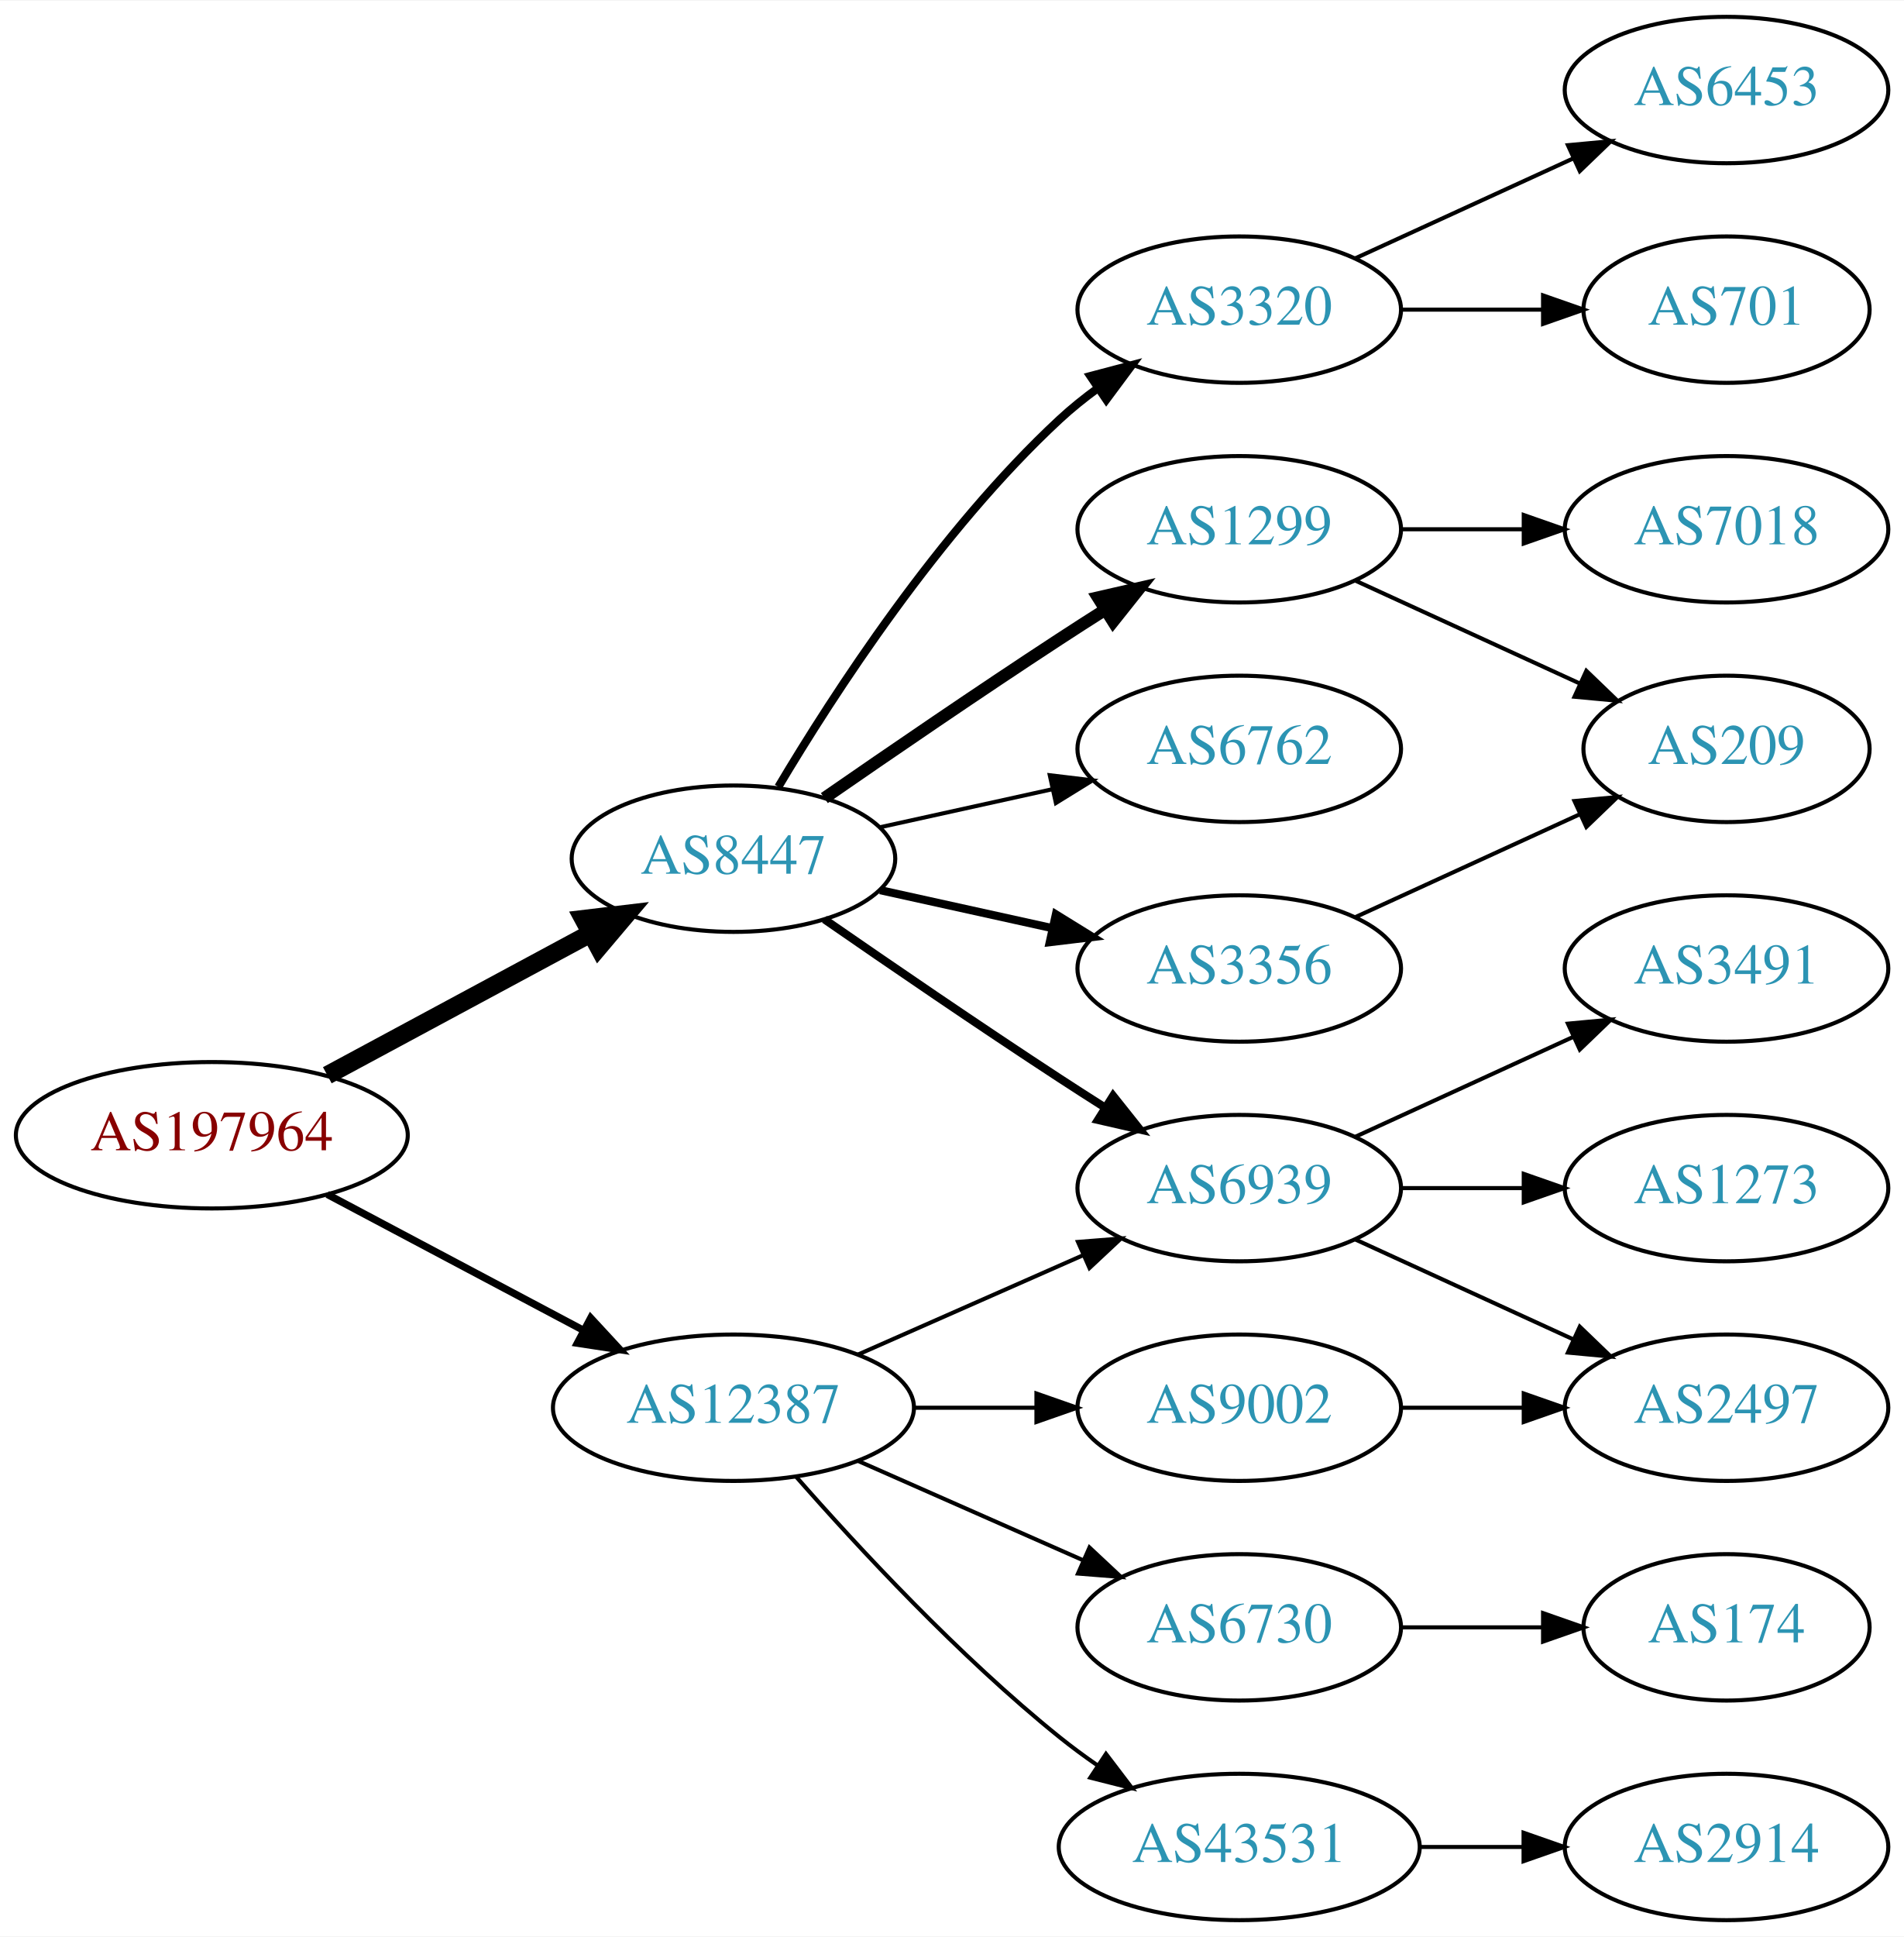
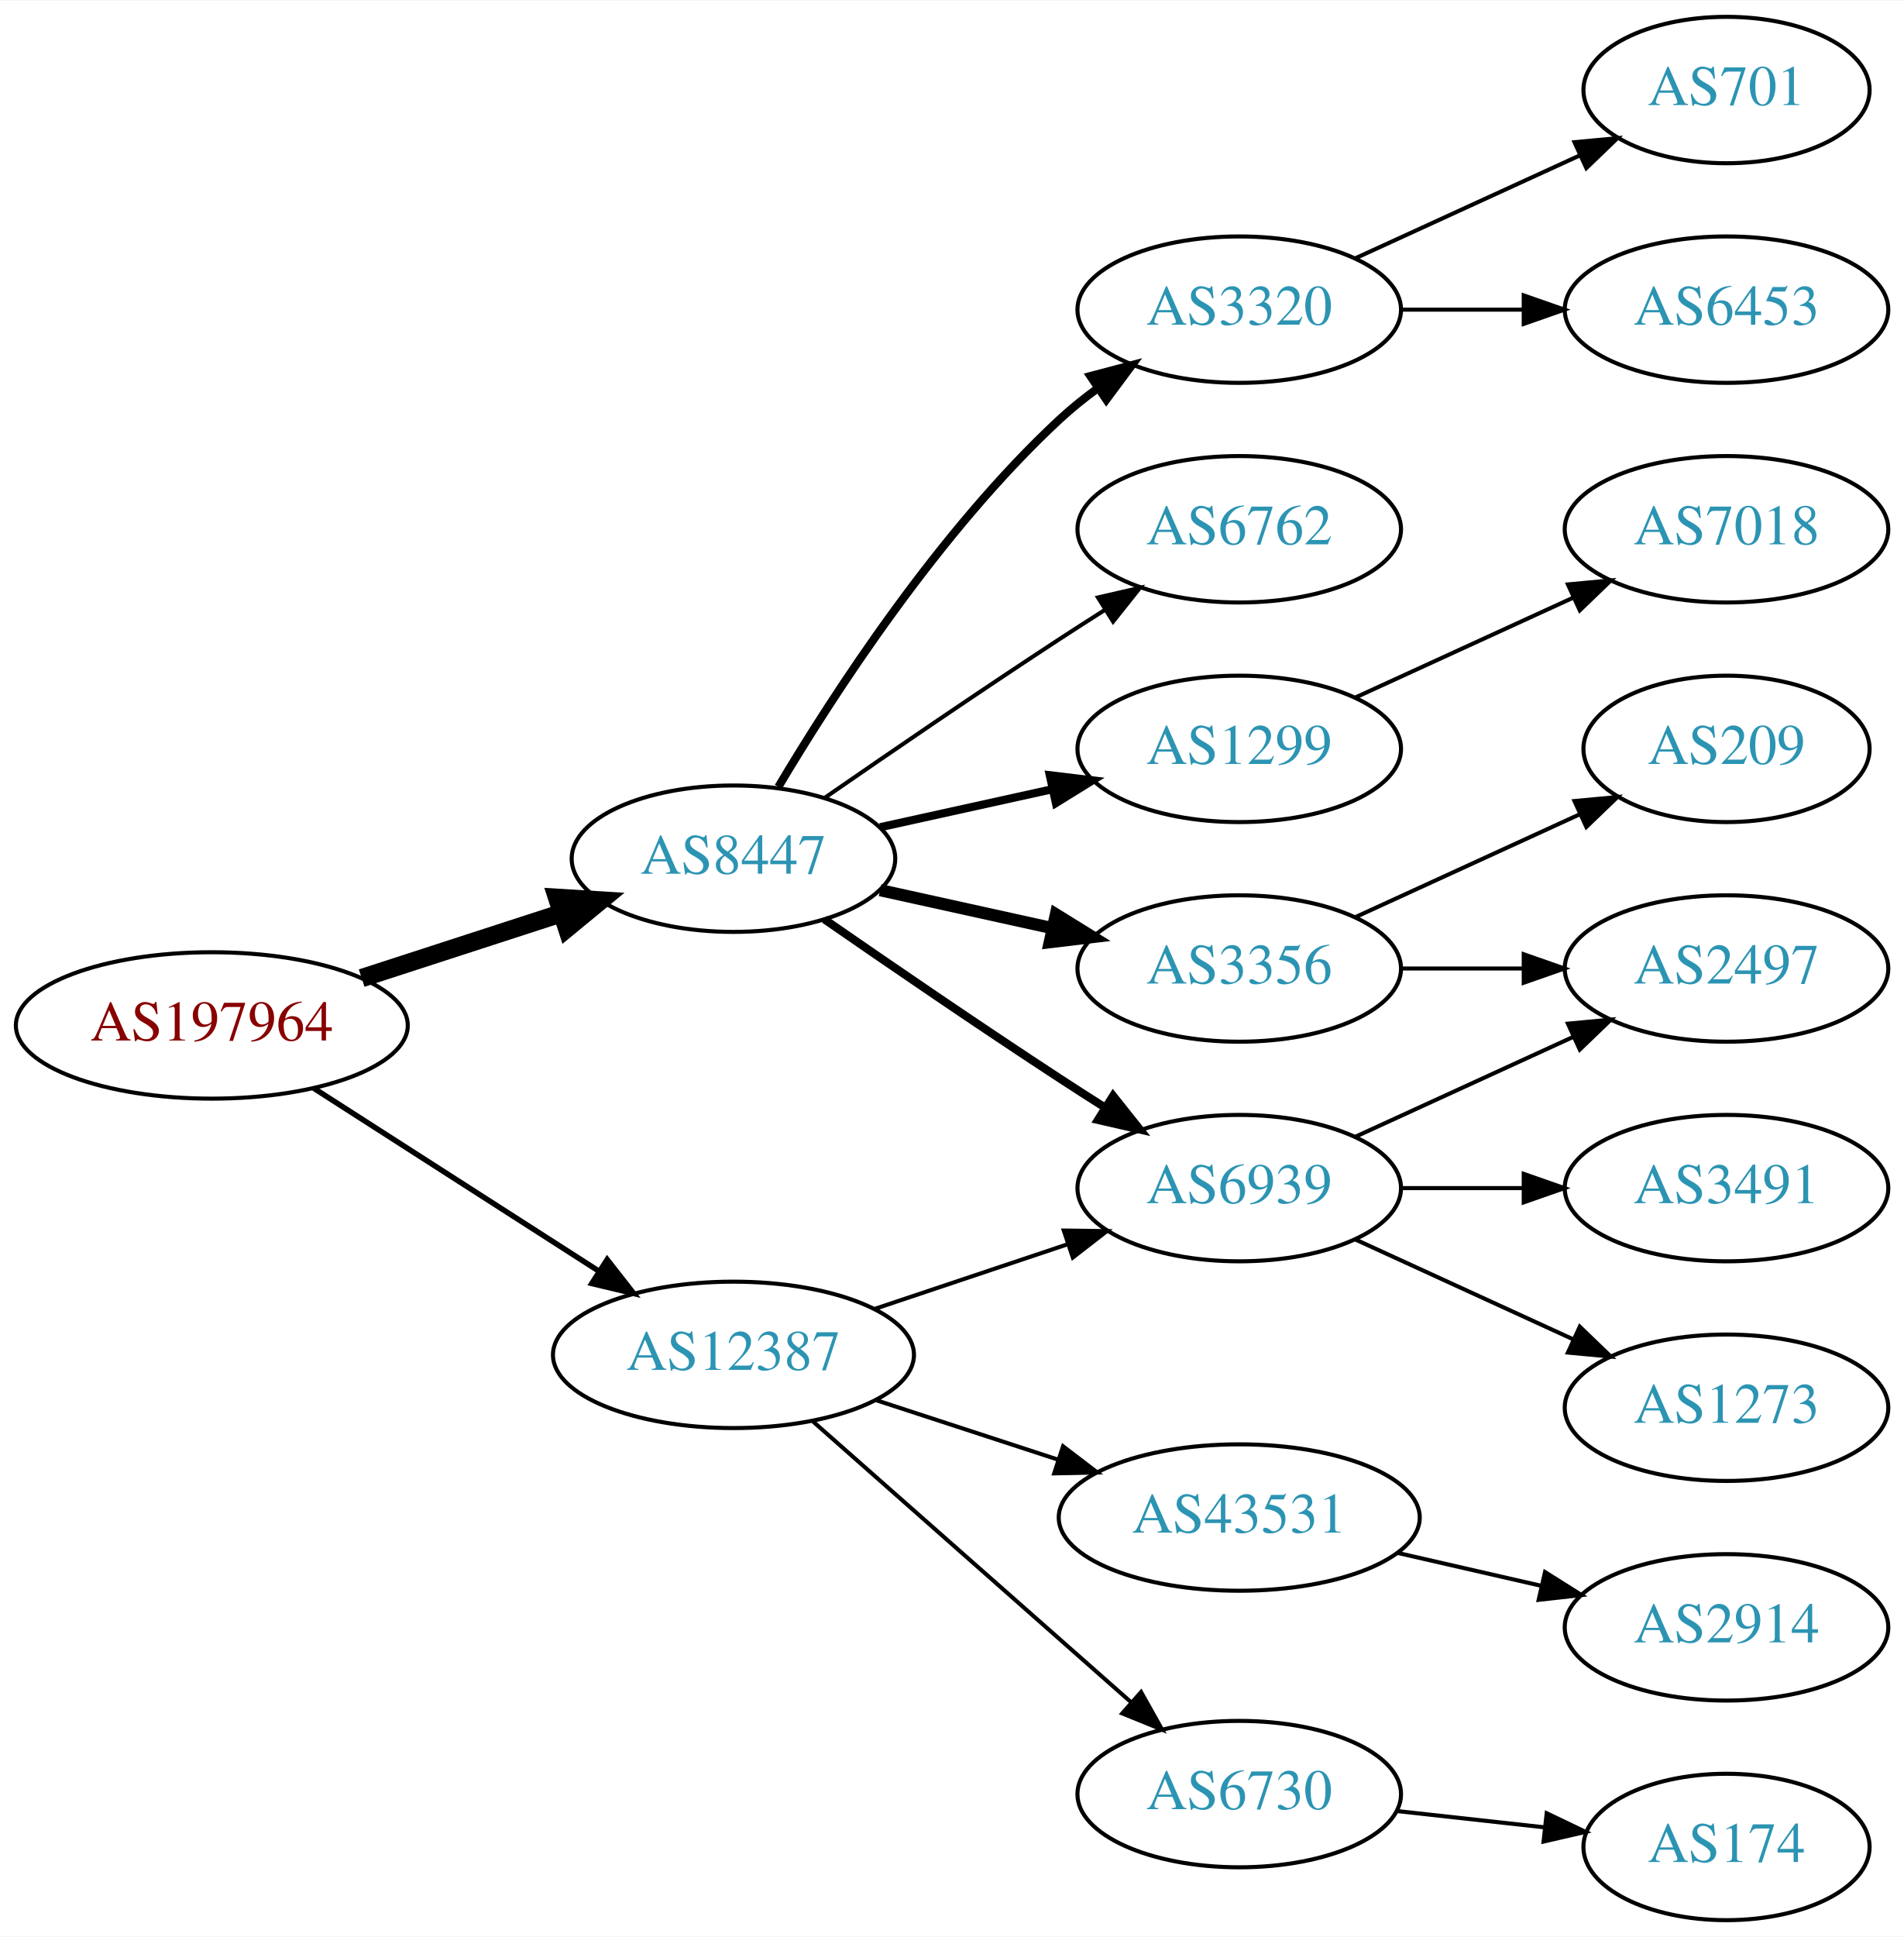
<svg xmlns="http://www.w3.org/2000/svg" xmlns:xlink="http://www.w3.org/1999/xlink" width="468pt" height="476pt" viewBox="0.00 0.00 468.27 476.00">
  <g id="graph0" class="graph" transform="scale(1 1) rotate(0) translate(4 472)">
    <polygon fill="white" stroke="none" points="-4,4 -4,-472 464.269,-472 464.269,4 -4,4" />
    <g id="node1" class="node">
      <g id="a_node1">
        <a xlink:href="/asn/197964" xlink:title="AS197964 ~ Julius Blum GmbH [AT]">
-           <ellipse fill="#ffffff" stroke="black" cx="48.096" cy="-193" rx="48.192" ry="18" />
-           <text text-anchor="middle" x="48.096" y="-189.3" font-family="Times,serif" font-size="14.00" fill="#880000">AS197964</text>
+           <ellipse fill="#ffffff" stroke="black" cx="48.096" cy="-220" rx="48.192" ry="18" />
+           <text text-anchor="middle" x="48.096" y="-216.3" font-family="Times,serif" font-size="14.00" fill="#880000">AS197964</text>
        </a>
      </g>
    </g>
    <g id="node2" class="node">
      <g id="a_node2">
        <a xlink:href="/asn/8447" xlink:title="AS8447 ~ A1 Telekom Austria AG [AT]">
          <ellipse fill="#ffffff" stroke="black" cx="176.388" cy="-261" rx="39.794" ry="18" />
          <text text-anchor="middle" x="176.388" y="-257.3" font-family="Times,serif" font-size="14.00" fill="#2c94b3">AS8447</text>
        </a>
      </g>
    </g>
    <g id="edge1" class="edge">
-       <path fill="none" stroke="black" stroke-width="4.5" d="M76.499,-207.755C95.498,-217.985 120.934,-231.68 141.251,-242.62" />
-       <polygon fill="black" stroke="black" stroke-width="4.5" points="139.512,-246.155 150.184,-247.429 143.246,-239.222 139.512,-246.155" />
+       <path fill="none" stroke="black" stroke-width="4.5" d="M84.948,-231.639C100.287,-236.619 118.287,-242.463 134.173,-247.62" />
+       <polygon fill="black" stroke="black" stroke-width="4.5" points="133.021,-251.386 143.748,-250.728 135.452,-243.895 133.021,-251.386" />
    </g>
    <g id="node3" class="node">
      <g id="a_node3">
        <a xlink:href="/asn/12387" xlink:title="AS12387 ~ TON Total optical Networks AG [CH]">
-           <ellipse fill="#ffffff" stroke="black" cx="176.388" cy="-126" rx="44.393" ry="18" />
-           <text text-anchor="middle" x="176.388" y="-122.3" font-family="Times,serif" font-size="14.00" fill="#2c94b3">AS12387</text>
+           <ellipse fill="#ffffff" stroke="black" cx="176.388" cy="-139" rx="44.393" ry="18" />
+           <text text-anchor="middle" x="176.388" y="-135.3" font-family="Times,serif" font-size="14.00" fill="#2c94b3">AS12387</text>
        </a>
      </g>
    </g>
    <g id="edge2" class="edge">
-       <path fill="none" stroke="black" stroke-width="1.8" d="M76.499,-178.462C94.995,-168.65 119.591,-155.601 139.626,-144.972" />
-       <polygon fill="black" stroke="black" stroke-width="1.8" points="141.278,-148.058 148.471,-140.279 137.997,-141.874 141.278,-148.058" />
+       <path fill="none" stroke="black" stroke-width="1.35" d="M73.147,-204.574C93.024,-191.826 121.421,-173.613 143.246,-159.615" />
+       <polygon fill="black" stroke="black" stroke-width="1.35" points="145.325,-162.439 151.853,-154.095 141.546,-156.547 145.325,-162.439" />
    </g>
    <g id="node4" class="node">
      <g id="a_node4">
-         <a xlink:href="/asn/1299" xlink:title="AS1299 ~ Telia Carrier [EU]">
-           <ellipse fill="#ffffff" stroke="black" cx="300.78" cy="-342" rx="39.794" ry="18" />
-           <text text-anchor="middle" x="300.78" y="-338.3" font-family="Times,serif" font-size="14.00" fill="#2c94b3">AS1299</text>
-         </a>
-       </g>
-     </g>
-     <g id="edge3" class="edge">
-       <path fill="none" stroke="black" stroke-width="3" d="M198.745,-275.901C214.596,-286.877 236.799,-302.079 256.584,-315 260.166,-317.339 263.936,-319.759 267.696,-322.144" />
-       <polygon fill="black" stroke="black" stroke-width="3" points="266.03,-325.231 276.357,-327.596 269.759,-319.307 266.03,-325.231" />
-     </g>
-     <g id="node5" class="node">
-       <g id="a_node5">
        <a xlink:href="/asn/3320" xlink:title="AS3320 ~ DTAG [DE]">
          <ellipse fill="#ffffff" stroke="black" cx="300.78" cy="-396" rx="39.794" ry="18" />
          <text text-anchor="middle" x="300.78" y="-392.3" font-family="Times,serif" font-size="14.00" fill="#2c94b3">AS3320</text>
        </a>
      </g>
    </g>
-     <g id="edge4" class="edge">
+     <g id="edge3" class="edge">
      <path fill="none" stroke="black" stroke-width="2" d="M187.433,-278.671C201.004,-301.472 226.937,-341.472 256.584,-369 259.49,-371.699 262.703,-374.28 266.027,-376.703" />
      <polygon fill="black" stroke="black" stroke-width="2" points="264.162,-379.667 274.405,-382.375 268.087,-373.87 264.162,-379.667" />
    </g>
-     <g id="node6" class="node">
-       <g id="a_node6">
-         <a xlink:href="/asn/6762" xlink:title="AS6762 ~ TELECOM ITALIA SPARKLE S.p.A. [IT]">
-           <ellipse fill="#ffffff" stroke="black" cx="300.78" cy="-288" rx="39.794" ry="18" />
-           <text text-anchor="middle" x="300.78" y="-284.3" font-family="Times,serif" font-size="14.00" fill="#2c94b3">AS6762</text>
-         </a>
-       </g>
-     </g>
-     <g id="edge5" class="edge">
-       <path fill="none" stroke="black" d="M212.46,-268.737C225.647,-271.646 240.827,-274.995 254.793,-278.076" />
-       <polygon fill="black" stroke="black" points="254.183,-281.525 264.702,-280.262 255.691,-274.69 254.183,-281.525" />
-     </g>
-     <g id="node7" class="node">
-       <g id="a_node7">
+     <g id="node5" class="node">
+       <g id="a_node5">
        <a xlink:href="/asn/3356" xlink:title="AS3356 ~ Level 3 Parent, LLC [US]">
          <ellipse fill="#ffffff" stroke="black" cx="300.78" cy="-234" rx="39.794" ry="18" />
          <text text-anchor="middle" x="300.78" y="-230.3" font-family="Times,serif" font-size="14.00" fill="#2c94b3">AS3356</text>
        </a>
      </g>
    </g>
-     <g id="edge6" class="edge">
-       <path fill="none" stroke="black" stroke-width="2" d="M212.46,-253.263C225.647,-250.354 240.827,-247.005 254.793,-243.924" />
-       <polygon fill="black" stroke="black" stroke-width="2" points="255.691,-247.31 264.702,-241.738 254.183,-240.475 255.691,-247.31" />
-     </g>
-     <g id="node8" class="node">
-       <g id="a_node8">
+     <g id="edge4" class="edge">
+       <path fill="none" stroke="black" stroke-width="3" d="M212.46,-253.263C225.647,-250.354 240.827,-247.005 254.793,-243.924" />
+       <polygon fill="black" stroke="black" stroke-width="3" points="255.691,-247.31 264.702,-241.738 254.183,-240.475 255.691,-247.31" />
+     </g>
+     <g id="node6" class="node">
+       <g id="a_node6">
        <a xlink:href="/asn/6939" xlink:title="AS6939 ~ Hurricane Electric LLC [US]">
          <ellipse fill="#ffffff" stroke="black" cx="300.78" cy="-180" rx="39.794" ry="18" />
          <text text-anchor="middle" x="300.78" y="-176.3" font-family="Times,serif" font-size="14.00" fill="#2c94b3">AS6939</text>
        </a>
      </g>
    </g>
-     <g id="edge7" class="edge">
+     <g id="edge5" class="edge">
      <path fill="none" stroke="black" stroke-width="2" d="M198.745,-246.099C214.596,-235.123 236.799,-219.921 256.584,-207 260.166,-204.661 263.936,-202.241 267.696,-199.856" />
      <polygon fill="black" stroke="black" stroke-width="2" points="269.759,-202.693 276.357,-194.404 266.03,-196.769 269.759,-202.693" />
    </g>
-     <g id="edge16" class="edge">
-       <path fill="none" stroke="black" d="M207.015,-139.072C223.61,-146.393 244.469,-155.597 262.203,-163.421" />
-       <polygon fill="black" stroke="black" points="261.124,-166.77 271.686,-167.605 263.95,-160.366 261.124,-166.77" />
+     <g id="node7" class="node">
+       <g id="a_node7">
+         <a xlink:href="/asn/1299" xlink:title="AS1299 ~ Telia Carrier [EU]">
+           <ellipse fill="#ffffff" stroke="black" cx="300.78" cy="-288" rx="39.794" ry="18" />
+           <text text-anchor="middle" x="300.78" y="-284.3" font-family="Times,serif" font-size="14.00" fill="#2c94b3">AS1299</text>
+         </a>
+       </g>
+     </g>
+     <g id="edge6" class="edge">
+       <path fill="none" stroke="black" stroke-width="2" d="M212.46,-268.737C225.647,-271.646 240.827,-274.995 254.793,-278.076" />
+       <polygon fill="black" stroke="black" stroke-width="2" points="254.183,-281.525 264.702,-280.262 255.691,-274.69 254.183,-281.525" />
+     </g>
+     <g id="node8" class="node">
+       <g id="a_node8">
+         <a xlink:href="/asn/6762" xlink:title="AS6762 ~ TELECOM ITALIA SPARKLE S.p.A. [IT]">
+           <ellipse fill="#ffffff" stroke="black" cx="300.78" cy="-342" rx="39.794" ry="18" />
+           <text text-anchor="middle" x="300.78" y="-338.3" font-family="Times,serif" font-size="14.00" fill="#2c94b3">AS6762</text>
+         </a>
+       </g>
+     </g>
+     <g id="edge7" class="edge">
+       <path fill="none" stroke="black" d="M198.745,-275.901C214.596,-286.877 236.799,-302.079 256.584,-315 260.166,-317.339 263.936,-319.759 267.696,-322.144" />
+       <polygon fill="black" stroke="black" points="266.03,-325.231 276.357,-327.596 269.759,-319.307 266.03,-325.231" />
+     </g>
+     <g id="edge18" class="edge">
+       <path fill="none" stroke="black" d="M211.156,-150.312C225.782,-155.212 243.045,-160.994 258.43,-166.148" />
+       <polygon fill="black" stroke="black" points="257.63,-169.571 268.223,-169.429 259.853,-162.934 257.63,-169.571" />
    </g>
    <g id="node16" class="node">
      <g id="a_node16">
-         <a xlink:href="/asn/6730" xlink:title="AS6730 ~ Sunrise Communications AG [CH]">
-           <ellipse fill="#ffffff" stroke="black" cx="300.78" cy="-72" rx="39.794" ry="18" />
-           <text text-anchor="middle" x="300.78" y="-68.3" font-family="Times,serif" font-size="14.00" fill="#2c94b3">AS6730</text>
-         </a>
-       </g>
-     </g>
-     <g id="edge17" class="edge">
-       <path fill="none" stroke="black" d="M207.015,-112.928C223.61,-105.607 244.469,-96.403 262.203,-88.579" />
-       <polygon fill="black" stroke="black" points="263.95,-91.634 271.686,-84.395 261.124,-85.23 263.95,-91.634" />
+         <a xlink:href="/asn/43531" xlink:title="AS43531 ~ IX Reach Ltd [GB]">
+           <ellipse fill="#ffffff" stroke="black" cx="300.78" cy="-99" rx="44.393" ry="18" />
+           <text text-anchor="middle" x="300.78" y="-95.3" font-family="Times,serif" font-size="14.00" fill="#2c94b3">AS43531</text>
+         </a>
+       </g>
+     </g>
+     <g id="edge16" class="edge">
+       <path fill="none" stroke="black" d="M211.481,-127.858C225.273,-123.35 241.368,-118.09 256.011,-113.305" />
+       <polygon fill="black" stroke="black" points="257.452,-116.516 265.869,-110.082 255.277,-109.862 257.452,-116.516" />
    </g>
    <g id="node17" class="node">
      <g id="a_node17">
-         <a xlink:href="/asn/43531" xlink:title="AS43531 ~ IX Reach Ltd [GB]">
-           <ellipse fill="#ffffff" stroke="black" cx="300.78" cy="-18" rx="44.393" ry="18" />
-           <text text-anchor="middle" x="300.78" y="-14.3" font-family="Times,serif" font-size="14.00" fill="#2c94b3">AS43531</text>
-         </a>
-       </g>
-     </g>
-     <g id="edge18" class="edge">
-       <path fill="none" stroke="black" d="M191.82,-109.017C206.952,-91.772 231.916,-64.852 256.584,-45 259.512,-42.644 262.658,-40.325 265.87,-38.098" />
-       <polygon fill="black" stroke="black" points="268.005,-40.882 274.418,-32.448 264.145,-35.042 268.005,-40.882" />
-     </g>
-     <g id="node18" class="node">
-       <g id="a_node18">
-         <a xlink:href="/asn/9002" xlink:title="AS9002 ~ RETN Limited [EU]">
-           <ellipse fill="#ffffff" stroke="black" cx="300.78" cy="-126" rx="39.794" ry="18" />
-           <text text-anchor="middle" x="300.78" y="-122.3" font-family="Times,serif" font-size="14.00" fill="#2c94b3">AS9002</text>
-         </a>
-       </g>
-     </g>
-     <g id="edge19" class="edge">
-       <path fill="none" stroke="black" d="M220.883,-126C230.572,-126 240.909,-126 250.802,-126" />
-       <polygon fill="black" stroke="black" points="250.904,-129.5 260.904,-126 250.904,-122.5 250.904,-129.5" />
+         <a xlink:href="/asn/6730" xlink:title="AS6730 ~ Sunrise Communications AG [CH]">
+           <ellipse fill="#ffffff" stroke="black" cx="300.78" cy="-31" rx="39.794" ry="18" />
+           <text text-anchor="middle" x="300.78" y="-27.3" font-family="Times,serif" font-size="14.00" fill="#2c94b3">AS6730</text>
+         </a>
+       </g>
+     </g>
+     <g id="edge17" class="edge">
+       <path fill="none" stroke="black" d="M195.976,-122.597C216.794,-104.228 250.67,-74.335 274.029,-53.722" />
+       <polygon fill="black" stroke="black" points="276.632,-56.093 281.815,-46.852 272.001,-50.844 276.632,-56.093" />
    </g>
    <g id="node9" class="node">
      <g id="a_node9">
+         <a xlink:href="/asn/701" xlink:title="AS701 ~ UUNET [US]">
+           <ellipse fill="#ffffff" stroke="black" cx="420.622" cy="-450" rx="35.194" ry="18" />
+           <text text-anchor="middle" x="420.622" y="-446.3" font-family="Times,serif" font-size="14.00" fill="#2c94b3">AS701</text>
+         </a>
+       </g>
+     </g>
+     <g id="edge8" class="edge">
+       <path fill="none" stroke="black" d="M329.409,-408.661C345.825,-416.183 366.806,-425.798 384.403,-433.861" />
+       <polygon fill="black" stroke="black" points="383.232,-437.174 393.781,-438.158 386.148,-430.811 383.232,-437.174" />
+     </g>
+     <g id="node10" class="node">
+       <g id="a_node10">
+         <a xlink:href="/asn/6453" xlink:title="AS6453 ~ TATA COMMUNICATIONS (AMERICA) INC [US]">
+           <ellipse fill="#ffffff" stroke="black" cx="420.622" cy="-396" rx="39.794" ry="18" />
+           <text text-anchor="middle" x="420.622" y="-392.3" font-family="Times,serif" font-size="14.00" fill="#2c94b3">AS6453</text>
+         </a>
+       </g>
+     </g>
+     <g id="edge9" class="edge">
+       <path fill="none" stroke="black" d="M340.692,-396C350.246,-396 360.595,-396 370.558,-396" />
+       <polygon fill="black" stroke="black" points="370.751,-399.5 380.75,-396 370.75,-392.5 370.751,-399.5" />
+     </g>
+     <g id="node12" class="node">
+       <g id="a_node12">
+         <a xlink:href="/asn/2497" xlink:title="AS2497 ~ Internet Initiative Japan Inc. [JP]">
+           <ellipse fill="#ffffff" stroke="black" cx="420.622" cy="-234" rx="39.794" ry="18" />
+           <text text-anchor="middle" x="420.622" y="-230.3" font-family="Times,serif" font-size="14.00" fill="#2c94b3">AS2497</text>
+         </a>
+       </g>
+     </g>
+     <g id="edge15" class="edge">
+       <path fill="none" stroke="black" d="M340.692,-234C350.246,-234 360.595,-234 370.558,-234" />
+       <polygon fill="black" stroke="black" points="370.751,-237.5 380.75,-234 370.75,-230.5 370.751,-237.5" />
+     </g>
+     <g id="node15" class="node">
+       <g id="a_node15">
+         <a xlink:href="/asn/209" xlink:title="AS209 ~ CenturyLink Communications, LLC [US]">
+           <ellipse fill="#ffffff" stroke="black" cx="420.622" cy="-288" rx="35.194" ry="18" />
+           <text text-anchor="middle" x="420.622" y="-284.3" font-family="Times,serif" font-size="14.00" fill="#2c94b3">AS209</text>
+         </a>
+       </g>
+     </g>
+     <g id="edge14" class="edge">
+       <path fill="none" stroke="black" d="M329.409,-246.661C345.825,-254.183 366.806,-263.798 384.403,-271.861" />
+       <polygon fill="black" stroke="black" points="383.232,-275.174 393.781,-276.158 386.148,-268.811 383.232,-275.174" />
+     </g>
+     <g id="node11" class="node">
+       <g id="a_node11">
+         <a xlink:href="/asn/1273" xlink:title="AS1273 ~ Vodafone Group PLC [EU]">
+           <ellipse fill="#ffffff" stroke="black" cx="420.622" cy="-126" rx="39.794" ry="18" />
+           <text text-anchor="middle" x="420.622" y="-122.3" font-family="Times,serif" font-size="14.00" fill="#2c94b3">AS1273</text>
+         </a>
+       </g>
+     </g>
+     <g id="edge10" class="edge">
+       <path fill="none" stroke="black" d="M329.409,-167.339C345.366,-160.027 365.636,-150.739 382.919,-142.819" />
+       <polygon fill="black" stroke="black" points="384.534,-145.929 392.167,-138.581 381.617,-139.565 384.534,-145.929" />
+     </g>
+     <g id="edge11" class="edge">
+       <path fill="none" stroke="black" d="M329.409,-192.661C345.366,-199.973 365.636,-209.261 382.919,-217.181" />
+       <polygon fill="black" stroke="black" points="381.617,-220.435 392.167,-221.419 384.534,-214.071 381.617,-220.435" />
+     </g>
+     <g id="node13" class="node">
+       <g id="a_node13">
+         <a xlink:href="/asn/3491" xlink:title="AS3491 ~ PCCW Global, Inc. [US]">
+           <ellipse fill="#ffffff" stroke="black" cx="420.622" cy="-180" rx="39.794" ry="18" />
+           <text text-anchor="middle" x="420.622" y="-176.3" font-family="Times,serif" font-size="14.00" fill="#2c94b3">AS3491</text>
+         </a>
+       </g>
+     </g>
+     <g id="edge12" class="edge">
+       <path fill="none" stroke="black" d="M340.692,-180C350.246,-180 360.595,-180 370.558,-180" />
+       <polygon fill="black" stroke="black" points="370.751,-183.5 380.75,-180 370.75,-176.5 370.751,-183.5" />
+     </g>
+     <g id="node14" class="node">
+       <g id="a_node14">
        <a xlink:href="/asn/7018" xlink:title="AS7018 ~ AT&amp;T Services, Inc. [US]">
          <ellipse fill="#ffffff" stroke="black" cx="420.622" cy="-342" rx="39.794" ry="18" />
          <text text-anchor="middle" x="420.622" y="-338.3" font-family="Times,serif" font-size="14.00" fill="#2c94b3">AS7018</text>
        </a>
      </g>
    </g>
-     <g id="edge8" class="edge">
-       <path fill="none" stroke="black" d="M340.692,-342C350.246,-342 360.595,-342 370.558,-342" />
-       <polygon fill="black" stroke="black" points="370.751,-345.5 380.75,-342 370.75,-338.5 370.751,-345.5" />
-     </g>
-     <g id="node10" class="node">
-       <g id="a_node10">
-         <a xlink:href="/asn/209" xlink:title="AS209 ~ CenturyLink Communications, LLC [US]">
-           <ellipse fill="#ffffff" stroke="black" cx="420.622" cy="-288" rx="35.194" ry="18" />
-           <text text-anchor="middle" x="420.622" y="-284.3" font-family="Times,serif" font-size="14.00" fill="#2c94b3">AS209</text>
-         </a>
-       </g>
-     </g>
-     <g id="edge9" class="edge">
-       <path fill="none" stroke="black" d="M329.409,-329.339C345.825,-321.817 366.806,-312.202 384.403,-304.139" />
-       <polygon fill="black" stroke="black" points="386.148,-307.189 393.781,-299.842 383.232,-300.826 386.148,-307.189" />
-     </g>
-     <g id="node11" class="node">
-       <g id="a_node11">
-         <a xlink:href="/asn/701" xlink:title="AS701 ~ UUNET [US]">
-           <ellipse fill="#ffffff" stroke="black" cx="420.622" cy="-396" rx="35.194" ry="18" />
-           <text text-anchor="middle" x="420.622" y="-392.3" font-family="Times,serif" font-size="14.00" fill="#2c94b3">AS701</text>
-         </a>
-       </g>
-     </g>
-     <g id="edge10" class="edge">
-       <path fill="none" stroke="black" d="M340.692,-396C351.779,-396 363.939,-396 375.321,-396" />
-       <polygon fill="black" stroke="black" points="375.503,-399.5 385.503,-396 375.503,-392.5 375.503,-399.5" />
-     </g>
-     <g id="node12" class="node">
-       <g id="a_node12">
-         <a xlink:href="/asn/6453" xlink:title="AS6453 ~ TATA COMMUNICATIONS (AMERICA) INC [US]">
-           <ellipse fill="#ffffff" stroke="black" cx="420.622" cy="-450" rx="39.794" ry="18" />
-           <text text-anchor="middle" x="420.622" y="-446.3" font-family="Times,serif" font-size="14.00" fill="#2c94b3">AS6453</text>
-         </a>
-       </g>
-     </g>
-     <g id="edge11" class="edge">
-       <path fill="none" stroke="black" d="M329.409,-408.661C345.366,-415.973 365.636,-425.261 382.919,-433.181" />
-       <polygon fill="black" stroke="black" points="381.617,-436.435 392.167,-437.419 384.534,-430.071 381.617,-436.435" />
-     </g>
-     <g id="edge15" class="edge">
-       <path fill="none" stroke="black" d="M329.409,-246.661C345.825,-254.183 366.806,-263.798 384.403,-271.861" />
-       <polygon fill="black" stroke="black" points="383.232,-275.174 393.781,-276.158 386.148,-268.811 383.232,-275.174" />
-     </g>
-     <g id="node13" class="node">
-       <g id="a_node13">
-         <a xlink:href="/asn/2497" xlink:title="AS2497 ~ Internet Initiative Japan Inc. [JP]">
-           <ellipse fill="#ffffff" stroke="black" cx="420.622" cy="-126" rx="39.794" ry="18" />
-           <text text-anchor="middle" x="420.622" y="-122.3" font-family="Times,serif" font-size="14.00" fill="#2c94b3">AS2497</text>
-         </a>
-       </g>
-     </g>
-     <g id="edge12" class="edge">
-       <path fill="none" stroke="black" d="M329.409,-167.339C345.366,-160.027 365.636,-150.739 382.919,-142.819" />
-       <polygon fill="black" stroke="black" points="384.534,-145.929 392.167,-138.581 381.617,-139.565 384.534,-145.929" />
-     </g>
-     <g id="node14" class="node">
-       <g id="a_node14">
-         <a xlink:href="/asn/1273" xlink:title="AS1273 ~ Vodafone Group PLC [EU]">
-           <ellipse fill="#ffffff" stroke="black" cx="420.622" cy="-180" rx="39.794" ry="18" />
-           <text text-anchor="middle" x="420.622" y="-176.3" font-family="Times,serif" font-size="14.00" fill="#2c94b3">AS1273</text>
-         </a>
-       </g>
-     </g>
    <g id="edge13" class="edge">
-       <path fill="none" stroke="black" d="M340.692,-180C350.246,-180 360.595,-180 370.558,-180" />
-       <polygon fill="black" stroke="black" points="370.751,-183.5 380.75,-180 370.75,-176.5 370.751,-183.5" />
-     </g>
-     <g id="node15" class="node">
-       <g id="a_node15">
-         <a xlink:href="/asn/3491" xlink:title="AS3491 ~ PCCW Global, Inc. [US]">
-           <ellipse fill="#ffffff" stroke="black" cx="420.622" cy="-234" rx="39.794" ry="18" />
-           <text text-anchor="middle" x="420.622" y="-230.3" font-family="Times,serif" font-size="14.00" fill="#2c94b3">AS3491</text>
-         </a>
-       </g>
-     </g>
-     <g id="edge14" class="edge">
-       <path fill="none" stroke="black" d="M329.409,-192.661C345.366,-199.973 365.636,-209.261 382.919,-217.181" />
-       <polygon fill="black" stroke="black" points="381.617,-220.435 392.167,-221.419 384.534,-214.071 381.617,-220.435" />
+       <path fill="none" stroke="black" d="M329.409,-300.661C345.366,-307.973 365.636,-317.261 382.919,-325.181" />
+       <polygon fill="black" stroke="black" points="381.617,-328.435 392.167,-329.419 384.534,-322.071 381.617,-328.435" />
+     </g>
+     <g id="node18" class="node">
+       <g id="a_node18">
+         <a xlink:href="/asn/2914" xlink:title="AS2914 ~ NTT America, Inc. [US]">
+           <ellipse fill="#ffffff" stroke="black" cx="420.622" cy="-72" rx="39.794" ry="18" />
+           <text text-anchor="middle" x="420.622" y="-68.3" font-family="Times,serif" font-size="14.00" fill="#2c94b3">AS2914</text>
+         </a>
+       </g>
+     </g>
+     <g id="edge19" class="edge">
+       <path fill="none" stroke="black" d="M339.714,-90.308C350.955,-87.733 363.368,-84.889 374.991,-82.226" />
+       <polygon fill="black" stroke="black" points="375.987,-85.588 384.953,-79.944 374.424,-78.765 375.987,-85.588" />
    </g>
    <g id="node19" class="node">
      <g id="a_node19">
        <a xlink:href="/asn/174" xlink:title="AS174 ~ Cogent Communications [US]">
-           <ellipse fill="#ffffff" stroke="black" cx="420.622" cy="-72" rx="35.194" ry="18" />
-           <text text-anchor="middle" x="420.622" y="-68.3" font-family="Times,serif" font-size="14.00" fill="#2c94b3">AS174</text>
+           <ellipse fill="#ffffff" stroke="black" cx="420.622" cy="-18" rx="35.194" ry="18" />
+           <text text-anchor="middle" x="420.622" y="-14.3" font-family="Times,serif" font-size="14.00" fill="#2c94b3">AS174</text>
        </a>
      </g>
    </g>
    <g id="edge20" class="edge">
-       <path fill="none" stroke="black" d="M340.692,-72C351.779,-72 363.939,-72 375.321,-72" />
-       <polygon fill="black" stroke="black" points="375.503,-75.5 385.503,-72 375.503,-68.5 375.503,-75.5" />
-     </g>
-     <g id="node20" class="node">
-       <g id="a_node20">
-         <a xlink:href="/asn/2914" xlink:title="AS2914 ~ NTT America, Inc. [US]">
-           <ellipse fill="#ffffff" stroke="black" cx="420.622" cy="-18" rx="39.794" ry="18" />
-           <text text-anchor="middle" x="420.622" y="-14.3" font-family="Times,serif" font-size="14.00" fill="#2c94b3">AS2914</text>
-         </a>
-       </g>
-     </g>
-     <g id="edge21" class="edge">
-       <path fill="none" stroke="black" d="M344.991,-18C353.303,-18 362.066,-18 370.548,-18" />
-       <polygon fill="black" stroke="black" points="370.707,-21.5 380.707,-18 370.707,-14.5 370.707,-21.5" />
-     </g>
-     <g id="edge22" class="edge">
-       <path fill="none" stroke="black" d="M340.692,-126C350.246,-126 360.595,-126 370.558,-126" />
-       <polygon fill="black" stroke="black" points="370.751,-129.5 380.75,-126 370.75,-122.5 370.751,-129.5" />
+       <path fill="none" stroke="black" d="M339.39,-26.851C350.955,-25.575 363.787,-24.16 375.735,-22.841" />
+       <polygon fill="black" stroke="black" points="376.397,-26.29 385.953,-21.714 375.63,-19.332 376.397,-26.29" />
    </g>
  </g>
</svg>
